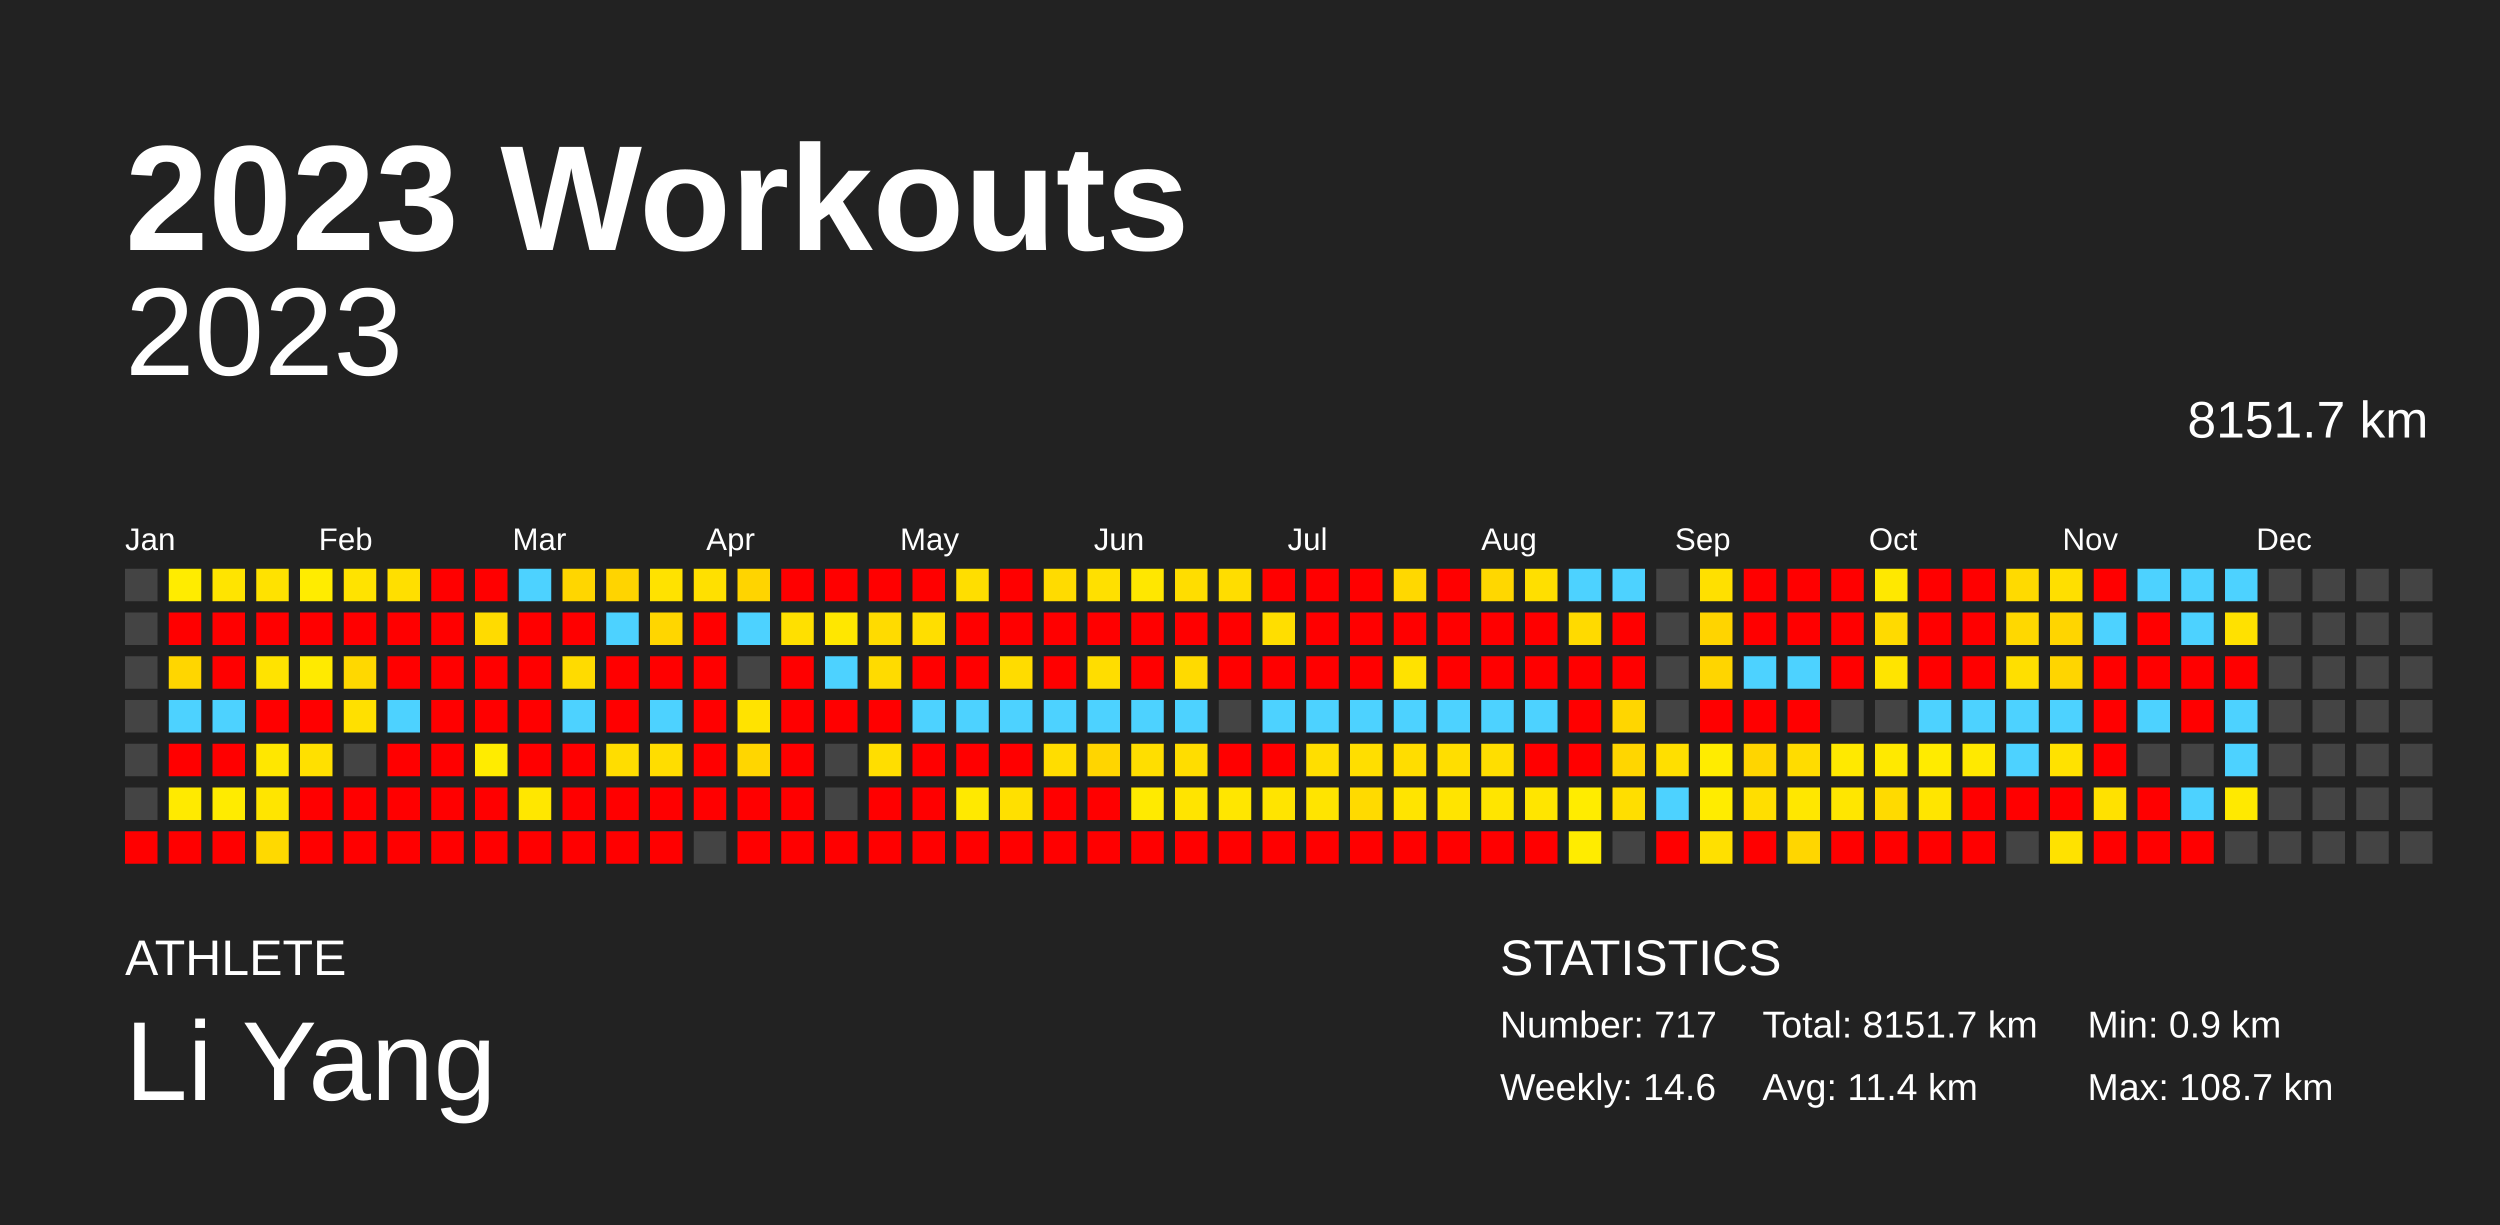
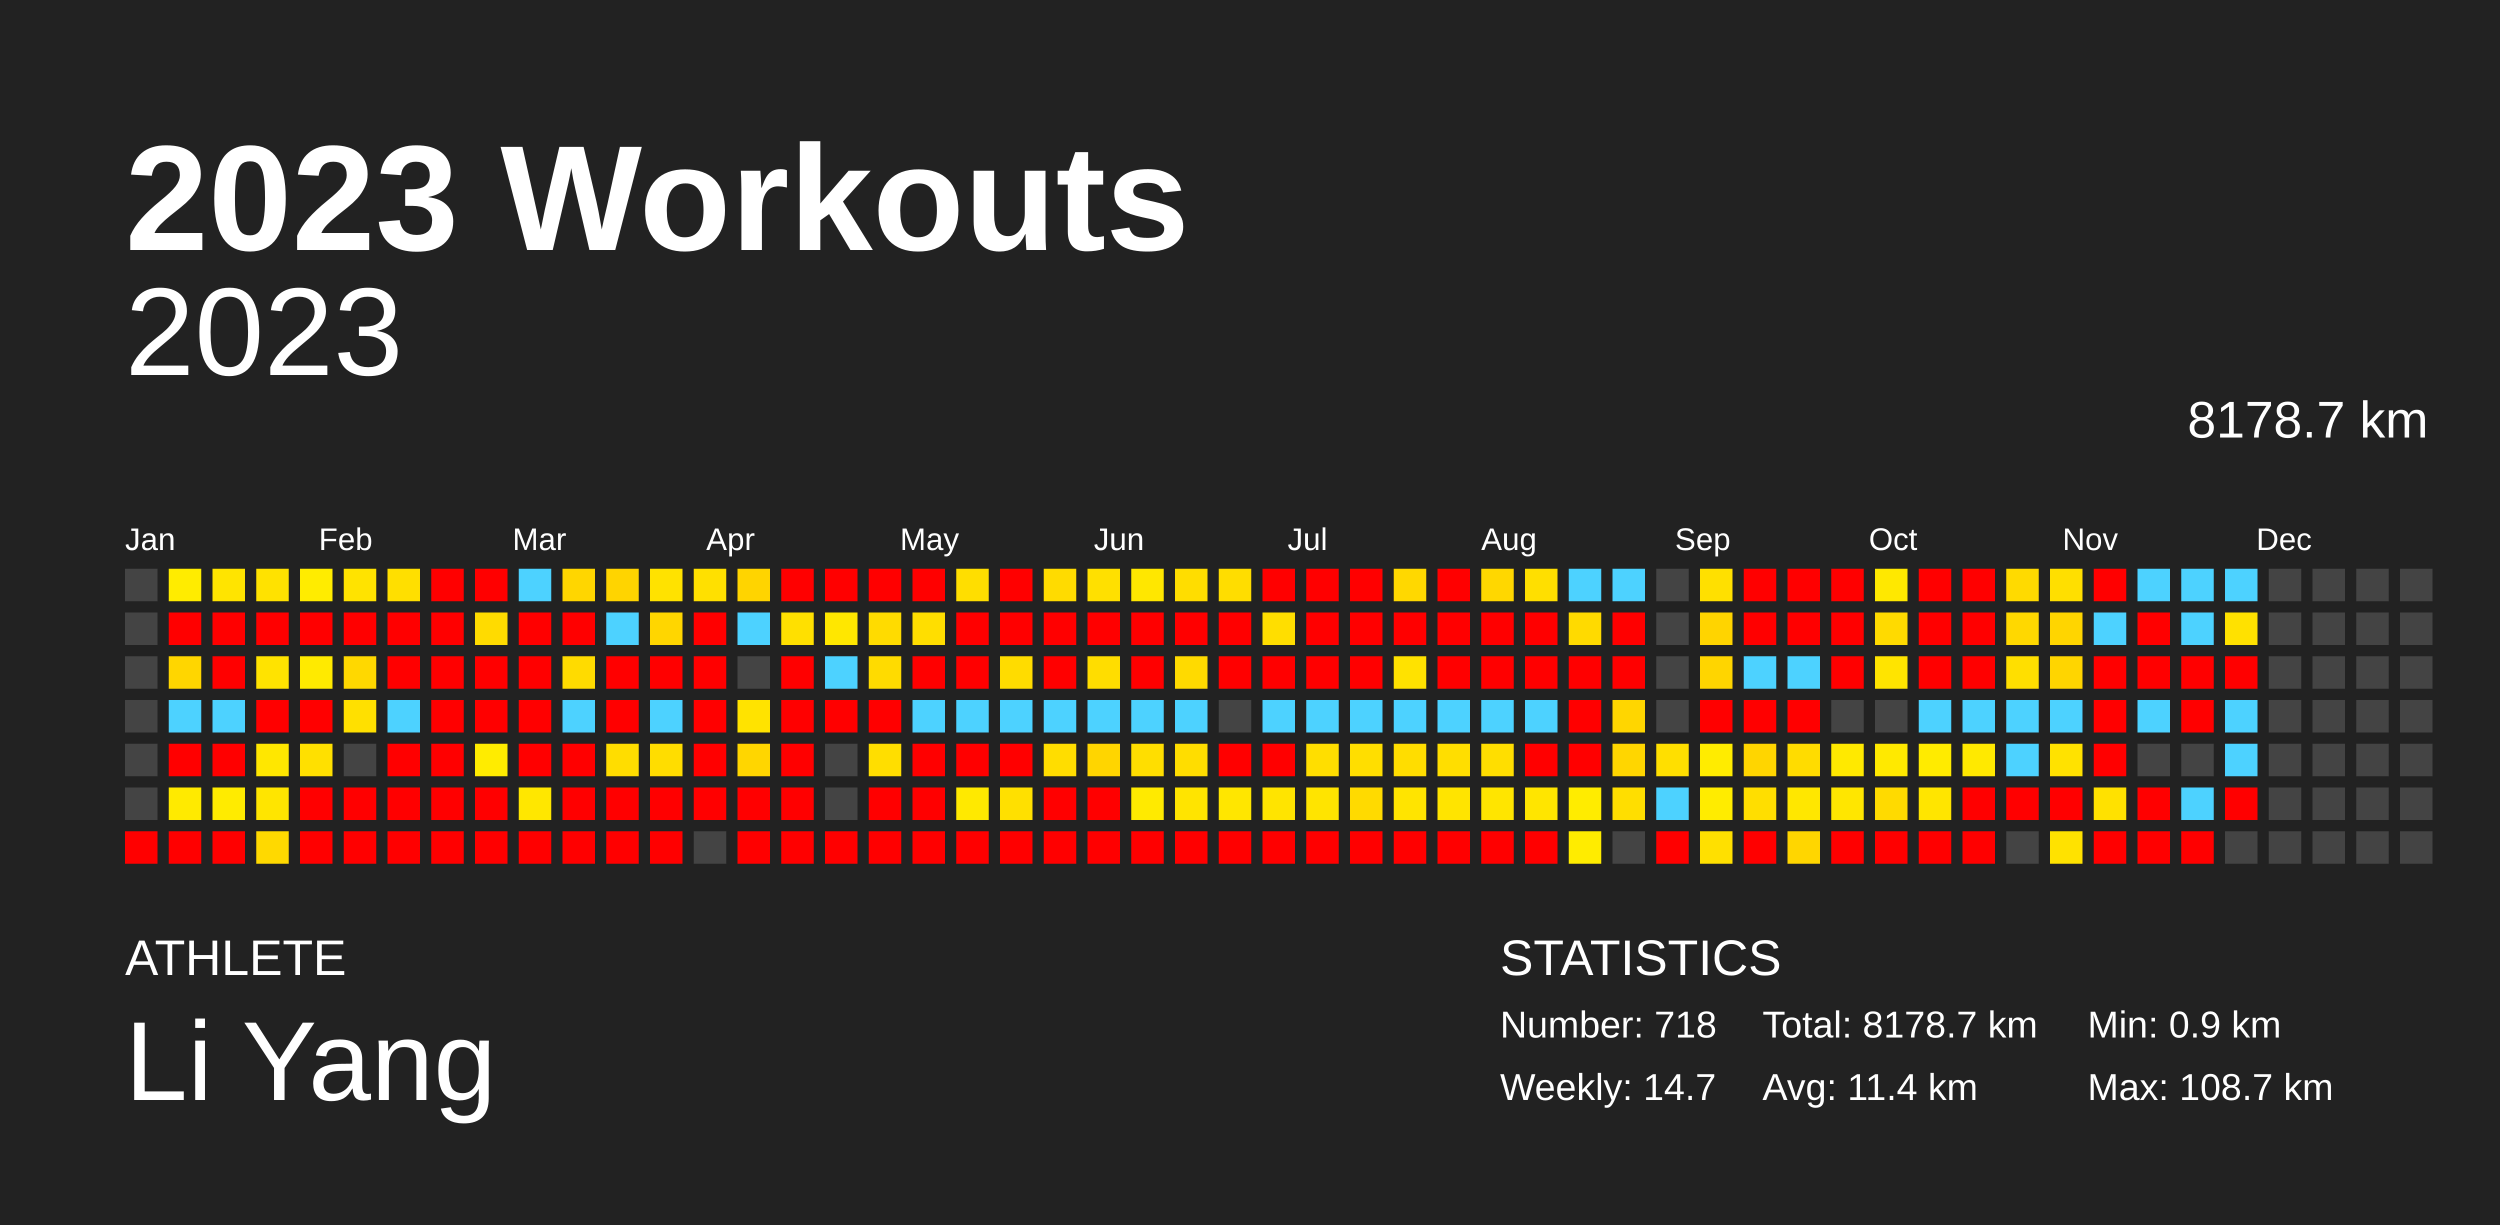
<svg xmlns="http://www.w3.org/2000/svg" baseProfile="full" height="98mm" version="1.1" viewBox="0,0,200,98" width="200mm">
  <defs />
  <rect fill="#222222" height="98" width="200" x="0" y="0" />
  <text fill="#FFFFFF" style="font-size:12px; font-family:Arial; font-weight:bold;" x="10" y="20">2023 Workouts</text>
  <text fill="#FFFFFF" style="font-size:4px; font-family:Arial" x="10" y="78">ATHLETE</text>
  <text fill="#FFFFFF" style="font-size:9px; font-family:Arial" x="10" y="88">Li Yang</text>
  <text fill="#FFFFFF" style="font-size:4px; font-family:Arial" x="120" y="78">STATISTICS</text>
-   <text fill="#FFFFFF" style="font-size:3px; font-family:Arial" x="120" y="83">Number: 717</text>
-   <text fill="#FFFFFF" style="font-size:3px; font-family:Arial" x="120" y="88">Weekly: 14.6</text>
-   <text fill="#FFFFFF" style="font-size:3px; font-family:Arial" x="141" y="83">Total: 8151.7 km</text>
+   <text fill="#FFFFFF" style="font-size:3px; font-family:Arial" x="120" y="83">Number: 718</text>
+   <text fill="#FFFFFF" style="font-size:3px; font-family:Arial" x="120" y="88">Weekly: 14.7</text>
+   <text fill="#FFFFFF" style="font-size:3px; font-family:Arial" x="141" y="83">Total: 8178.7 km</text>
  <text fill="#FFFFFF" style="font-size:3px; font-family:Arial" x="141" y="88">Avg: 11.4 km</text>
  <text fill="#FFFFFF" style="font-size:3px; font-family:Arial" x="167" y="83">Min: 0.9 km</text>
  <text fill="#FFFFFF" style="font-size:3px; font-family:Arial" x="167" y="88">Max: 108.7 km</text>
  <text alignment-baseline="hanging" fill="#FFFFFF" style="font-size:10.0px; font-family:Arial;" x="10" y="30">2023</text>
-   <text alignment-baseline="hanging" fill="#FFFFFF" style="font-size:4.125px; font-family:Arial;" x="175" y="35">8151.7 km</text>
+   <text alignment-baseline="hanging" fill="#FFFFFF" style="font-size:4.125px; font-family:Arial;" x="175" y="35">8178.7 km</text>
  <text fill="#FFFFFF" style="font-size:2.5px; font-family:Arial" x="10.0" y="44">Jan</text>
  <text fill="#FFFFFF" style="font-size:2.5px; font-family:Arial" x="25.5" y="44">Feb</text>
  <text fill="#FFFFFF" style="font-size:2.5px; font-family:Arial" x="41.0" y="44">Mar</text>
  <text fill="#FFFFFF" style="font-size:2.5px; font-family:Arial" x="56.5" y="44">Apr</text>
  <text fill="#FFFFFF" style="font-size:2.5px; font-family:Arial" x="72.0" y="44">May</text>
  <text fill="#FFFFFF" style="font-size:2.5px; font-family:Arial" x="87.5" y="44">Jun</text>
  <text fill="#FFFFFF" style="font-size:2.5px; font-family:Arial" x="103.0" y="44">Jul</text>
  <text fill="#FFFFFF" style="font-size:2.5px; font-family:Arial" x="118.5" y="44">Aug</text>
  <text fill="#FFFFFF" style="font-size:2.5px; font-family:Arial" x="134.0" y="44">Sep</text>
  <text fill="#FFFFFF" style="font-size:2.5px; font-family:Arial" x="149.5" y="44">Oct</text>
  <text fill="#FFFFFF" style="font-size:2.5px; font-family:Arial" x="165.0" y="44">Nov</text>
  <text fill="#FFFFFF" style="font-size:2.5px; font-family:Arial" x="180.5" y="44">Dec</text>
  <rect fill="#444444" height="2.6" width="2.6" x="10.0" y="45.5" />
  <rect fill="#444444" height="2.6" width="2.6" x="10.0" y="49.0" />
  <rect fill="#444444" height="2.6" width="2.6" x="10.0" y="52.5" />
  <rect fill="#444444" height="2.6" width="2.6" x="10.0" y="56.0" />
  <rect fill="#444444" height="2.6" width="2.6" x="10.0" y="59.5" />
  <rect fill="#444444" height="2.6" width="2.6" x="10.0" y="63.0" />
  <rect fill="red" height="2.6" width="2.6" x="10.0" y="66.5" />
  <rect fill="#ffec00" height="2.6" width="2.6" x="13.5" y="45.5" />
  <rect fill="red" height="2.6" width="2.6" x="13.5" y="49.0" />
  <rect fill="#ffd600" height="2.6" width="2.6" x="13.5" y="52.5" />
  <rect fill="#4dd2ff" height="2.6" width="2.6" x="13.5" y="56.0" />
  <rect fill="red" height="2.6" width="2.6" x="13.5" y="59.5" />
  <rect fill="#ffea00" height="2.6" width="2.6" x="13.5" y="63.0" />
  <rect fill="red" height="2.6" width="2.6" x="13.5" y="66.5" />
  <rect fill="#ffe400" height="2.6" width="2.6" x="17.0" y="45.5" />
  <rect fill="red" height="2.6" width="2.6" x="17.0" y="49.0" />
  <rect fill="red" height="2.6" width="2.6" x="17.0" y="52.5" />
  <rect fill="#4dd2ff" height="2.6" width="2.6" x="17.0" y="56.0" />
  <rect fill="red" height="2.6" width="2.6" x="17.0" y="59.5" />
  <rect fill="#ffeb00" height="2.6" width="2.6" x="17.0" y="63.0" />
  <rect fill="red" height="2.6" width="2.6" x="17.0" y="66.5" />
  <rect fill="#ffe200" height="2.6" width="2.6" x="20.5" y="45.5" />
  <rect fill="red" height="2.6" width="2.6" x="20.5" y="49.0" />
  <rect fill="#ffe300" height="2.6" width="2.6" x="20.5" y="52.5" />
  <rect fill="red" height="2.6" width="2.6" x="20.5" y="56.0" />
  <rect fill="#ffe700" height="2.6" width="2.6" x="20.5" y="59.5" />
  <rect fill="#ffe500" height="2.6" width="2.6" x="20.5" y="63.0" />
  <rect fill="#ffd900" height="2.6" width="2.6" x="20.5" y="66.5" />
  <rect fill="#ffec00" height="2.6" width="2.6" x="24.0" y="45.5" />
  <rect fill="red" height="2.6" width="2.6" x="24.0" y="49.0" />
  <rect fill="#ffea00" height="2.6" width="2.6" x="24.0" y="52.5" />
  <rect fill="red" height="2.6" width="2.6" x="24.0" y="56.0" />
  <rect fill="#ffe000" height="2.6" width="2.6" x="24.0" y="59.5" />
  <rect fill="red" height="2.6" width="2.6" x="24.0" y="63.0" />
  <rect fill="red" height="2.6" width="2.6" x="24.0" y="66.5" />
  <rect fill="#ffe300" height="2.6" width="2.6" x="27.5" y="45.5" />
  <rect fill="red" height="2.6" width="2.6" x="27.5" y="49.0" />
  <rect fill="#ffd800" height="2.6" width="2.6" x="27.5" y="52.5" />
  <rect fill="#ffe000" height="2.6" width="2.6" x="27.5" y="56.0" />
  <rect fill="#444444" height="2.6" width="2.6" x="27.5" y="59.5" />
  <rect fill="red" height="2.6" width="2.6" x="27.5" y="63.0" />
  <rect fill="red" height="2.6" width="2.6" x="27.5" y="66.5" />
  <rect fill="#ffdf00" height="2.6" width="2.6" x="31.0" y="45.5" />
  <rect fill="red" height="2.6" width="2.6" x="31.0" y="49.0" />
  <rect fill="red" height="2.6" width="2.6" x="31.0" y="52.5" />
  <rect fill="#4dd2ff" height="2.6" width="2.6" x="31.0" y="56.0" />
  <rect fill="red" height="2.6" width="2.6" x="31.0" y="59.5" />
  <rect fill="red" height="2.6" width="2.6" x="31.0" y="63.0" />
  <rect fill="red" height="2.6" width="2.6" x="31.0" y="66.5" />
  <rect fill="red" height="2.6" width="2.6" x="34.5" y="45.5" />
  <rect fill="red" height="2.6" width="2.6" x="34.5" y="49.0" />
  <rect fill="red" height="2.6" width="2.6" x="34.5" y="52.5" />
  <rect fill="red" height="2.6" width="2.6" x="34.5" y="56.0" />
  <rect fill="red" height="2.6" width="2.6" x="34.5" y="59.5" />
  <rect fill="red" height="2.6" width="2.6" x="34.5" y="63.0" />
  <rect fill="red" height="2.6" width="2.6" x="34.5" y="66.5" />
  <rect fill="red" height="2.6" width="2.6" x="38.0" y="45.5" />
  <rect fill="#ffdb00" height="2.6" width="2.6" x="38.0" y="49.0" />
  <rect fill="red" height="2.6" width="2.6" x="38.0" y="52.5" />
  <rect fill="red" height="2.6" width="2.6" x="38.0" y="56.0" />
  <rect fill="#ffec00" height="2.6" width="2.6" x="38.0" y="59.5" />
  <rect fill="red" height="2.6" width="2.6" x="38.0" y="63.0" />
  <rect fill="red" height="2.6" width="2.6" x="38.0" y="66.5" />
  <rect fill="#4dd2ff" height="2.6" width="2.6" x="41.5" y="45.5" />
  <rect fill="red" height="2.6" width="2.6" x="41.5" y="49.0" />
  <rect fill="red" height="2.6" width="2.6" x="41.5" y="52.5" />
  <rect fill="red" height="2.6" width="2.6" x="41.5" y="56.0" />
  <rect fill="red" height="2.6" width="2.6" x="41.5" y="59.5" />
  <rect fill="#ffe700" height="2.6" width="2.6" x="41.5" y="63.0" />
  <rect fill="red" height="2.6" width="2.6" x="41.5" y="66.5" />
  <rect fill="#ffd600" height="2.6" width="2.6" x="45.0" y="45.5" />
  <rect fill="red" height="2.6" width="2.6" x="45.0" y="49.0" />
  <rect fill="#ffdb00" height="2.6" width="2.6" x="45.0" y="52.5" />
  <rect fill="#4dd2ff" height="2.6" width="2.6" x="45.0" y="56.0" />
  <rect fill="red" height="2.6" width="2.6" x="45.0" y="59.5" />
  <rect fill="red" height="2.6" width="2.6" x="45.0" y="63.0" />
  <rect fill="red" height="2.6" width="2.6" x="45.0" y="66.5" />
  <rect fill="#ffd400" height="2.6" width="2.6" x="48.5" y="45.5" />
  <rect fill="#4dd2ff" height="2.6" width="2.6" x="48.5" y="49.0" />
  <rect fill="red" height="2.6" width="2.6" x="48.5" y="52.5" />
  <rect fill="red" height="2.6" width="2.6" x="48.5" y="56.0" />
  <rect fill="#ffdd00" height="2.6" width="2.6" x="48.5" y="59.5" />
  <rect fill="red" height="2.6" width="2.6" x="48.5" y="63.0" />
  <rect fill="red" height="2.6" width="2.6" x="48.5" y="66.5" />
  <rect fill="#ffe200" height="2.6" width="2.6" x="52.0" y="45.5" />
  <rect fill="#ffd600" height="2.6" width="2.6" x="52.0" y="49.0" />
  <rect fill="red" height="2.6" width="2.6" x="52.0" y="52.5" />
  <rect fill="#4dd2ff" height="2.6" width="2.6" x="52.0" y="56.0" />
  <rect fill="#ffdd00" height="2.6" width="2.6" x="52.0" y="59.5" />
  <rect fill="red" height="2.6" width="2.6" x="52.0" y="63.0" />
  <rect fill="red" height="2.6" width="2.6" x="52.0" y="66.5" />
  <rect fill="#ffe000" height="2.6" width="2.6" x="55.5" y="45.5" />
  <rect fill="red" height="2.6" width="2.6" x="55.5" y="49.0" />
  <rect fill="red" height="2.6" width="2.6" x="55.5" y="52.5" />
  <rect fill="red" height="2.6" width="2.6" x="55.5" y="56.0" />
  <rect fill="red" height="2.6" width="2.6" x="55.5" y="59.5" />
  <rect fill="red" height="2.6" width="2.6" x="55.5" y="63.0" />
  <rect fill="#444444" height="2.6" width="2.6" x="55.5" y="66.5" />
  <rect fill="#ffd400" height="2.6" width="2.6" x="59.0" y="45.5" />
  <rect fill="#4dd2ff" height="2.6" width="2.6" x="59.0" y="49.0" />
  <rect fill="#444444" height="2.6" width="2.6" x="59.0" y="52.5" />
  <rect fill="#ffe300" height="2.6" width="2.6" x="59.0" y="56.0" />
  <rect fill="#ffd600" height="2.6" width="2.6" x="59.0" y="59.5" />
  <rect fill="red" height="2.6" width="2.6" x="59.0" y="63.0" />
  <rect fill="red" height="2.6" width="2.6" x="59.0" y="66.5" />
  <rect fill="red" height="2.6" width="2.6" x="62.5" y="45.5" />
  <rect fill="#ffe000" height="2.6" width="2.6" x="62.5" y="49.0" />
  <rect fill="red" height="2.6" width="2.6" x="62.5" y="52.5" />
  <rect fill="red" height="2.6" width="2.6" x="62.5" y="56.0" />
  <rect fill="red" height="2.6" width="2.6" x="62.5" y="59.5" />
  <rect fill="red" height="2.6" width="2.6" x="62.5" y="63.0" />
  <rect fill="red" height="2.6" width="2.6" x="62.5" y="66.5" />
  <rect fill="red" height="2.6" width="2.6" x="66.0" y="45.5" />
  <rect fill="#ffe700" height="2.6" width="2.6" x="66.0" y="49.0" />
  <rect fill="#4dd2ff" height="2.6" width="2.6" x="66.0" y="52.5" />
  <rect fill="red" height="2.6" width="2.6" x="66.0" y="56.0" />
  <rect fill="#444444" height="2.6" width="2.6" x="66.0" y="59.5" />
  <rect fill="#444444" height="2.6" width="2.6" x="66.0" y="63.0" />
  <rect fill="red" height="2.6" width="2.6" x="66.0" y="66.5" />
  <rect fill="red" height="2.6" width="2.6" x="69.5" y="45.5" />
  <rect fill="#ffdb00" height="2.6" width="2.6" x="69.5" y="49.0" />
  <rect fill="#ffdb00" height="2.6" width="2.6" x="69.5" y="52.5" />
  <rect fill="red" height="2.6" width="2.6" x="69.5" y="56.0" />
  <rect fill="#ffde00" height="2.6" width="2.6" x="69.5" y="59.5" />
  <rect fill="red" height="2.6" width="2.6" x="69.5" y="63.0" />
  <rect fill="red" height="2.6" width="2.6" x="69.5" y="66.5" />
  <rect fill="red" height="2.6" width="2.6" x="73.0" y="45.5" />
  <rect fill="#ffde00" height="2.6" width="2.6" x="73.0" y="49.0" />
  <rect fill="red" height="2.6" width="2.6" x="73.0" y="52.5" />
  <rect fill="#4dd2ff" height="2.6" width="2.6" x="73.0" y="56.0" />
  <rect fill="red" height="2.6" width="2.6" x="73.0" y="59.5" />
  <rect fill="red" height="2.6" width="2.6" x="73.0" y="63.0" />
  <rect fill="red" height="2.6" width="2.6" x="73.0" y="66.5" />
  <rect fill="#ffde00" height="2.6" width="2.6" x="76.5" y="45.5" />
  <rect fill="red" height="2.6" width="2.6" x="76.5" y="49.0" />
  <rect fill="red" height="2.6" width="2.6" x="76.5" y="52.5" />
  <rect fill="#4dd2ff" height="2.6" width="2.6" x="76.5" y="56.0" />
  <rect fill="red" height="2.6" width="2.6" x="76.5" y="59.5" />
  <rect fill="#ffe900" height="2.6" width="2.6" x="76.5" y="63.0" />
  <rect fill="red" height="2.6" width="2.6" x="76.5" y="66.5" />
  <rect fill="red" height="2.6" width="2.6" x="80.0" y="45.5" />
  <rect fill="red" height="2.6" width="2.6" x="80.0" y="49.0" />
  <rect fill="#ffdc00" height="2.6" width="2.6" x="80.0" y="52.5" />
  <rect fill="#4dd2ff" height="2.6" width="2.6" x="80.0" y="56.0" />
  <rect fill="red" height="2.6" width="2.6" x="80.0" y="59.5" />
  <rect fill="#ffe000" height="2.6" width="2.6" x="80.0" y="63.0" />
  <rect fill="red" height="2.6" width="2.6" x="80.0" y="66.5" />
  <rect fill="#ffdb00" height="2.6" width="2.6" x="83.5" y="45.5" />
  <rect fill="red" height="2.6" width="2.6" x="83.5" y="49.0" />
  <rect fill="red" height="2.6" width="2.6" x="83.5" y="52.5" />
  <rect fill="#4dd2ff" height="2.6" width="2.6" x="83.5" y="56.0" />
  <rect fill="#ffdd00" height="2.6" width="2.6" x="83.5" y="59.5" />
  <rect fill="red" height="2.6" width="2.6" x="83.5" y="63.0" />
  <rect fill="red" height="2.6" width="2.6" x="83.5" y="66.5" />
  <rect fill="#ffe000" height="2.6" width="2.6" x="87.0" y="45.5" />
  <rect fill="red" height="2.6" width="2.6" x="87.0" y="49.0" />
  <rect fill="#ffdd00" height="2.6" width="2.6" x="87.0" y="52.5" />
  <rect fill="#4dd2ff" height="2.6" width="2.6" x="87.0" y="56.0" />
  <rect fill="#ffd500" height="2.6" width="2.6" x="87.0" y="59.5" />
  <rect fill="red" height="2.6" width="2.6" x="87.0" y="63.0" />
  <rect fill="red" height="2.6" width="2.6" x="87.0" y="66.5" />
  <rect fill="#ffe700" height="2.6" width="2.6" x="90.5" y="45.5" />
  <rect fill="red" height="2.6" width="2.6" x="90.5" y="49.0" />
  <rect fill="red" height="2.6" width="2.6" x="90.5" y="52.5" />
  <rect fill="#4dd2ff" height="2.6" width="2.6" x="90.5" y="56.0" />
  <rect fill="#ffde00" height="2.6" width="2.6" x="90.5" y="59.5" />
  <rect fill="#ffea00" height="2.6" width="2.6" x="90.5" y="63.0" />
  <rect fill="red" height="2.6" width="2.6" x="90.5" y="66.5" />
  <rect fill="#ffdd00" height="2.6" width="2.6" x="94.0" y="45.5" />
  <rect fill="red" height="2.6" width="2.6" x="94.0" y="49.0" />
  <rect fill="#ffda00" height="2.6" width="2.6" x="94.0" y="52.5" />
  <rect fill="#4dd2ff" height="2.6" width="2.6" x="94.0" y="56.0" />
  <rect fill="#ffdd00" height="2.6" width="2.6" x="94.0" y="59.5" />
  <rect fill="#ffe400" height="2.6" width="2.6" x="94.0" y="63.0" />
  <rect fill="red" height="2.6" width="2.6" x="94.0" y="66.5" />
  <rect fill="#ffdd00" height="2.6" width="2.6" x="97.5" y="45.5" />
  <rect fill="red" height="2.6" width="2.6" x="97.5" y="49.0" />
  <rect fill="red" height="2.6" width="2.6" x="97.5" y="52.5" />
  <rect fill="#444444" height="2.6" width="2.6" x="97.5" y="56.0" />
  <rect fill="red" height="2.6" width="2.6" x="97.5" y="59.5" />
  <rect fill="#ffe600" height="2.6" width="2.6" x="97.5" y="63.0" />
  <rect fill="red" height="2.6" width="2.6" x="97.5" y="66.5" />
  <rect fill="red" height="2.6" width="2.6" x="101.0" y="45.5" />
  <rect fill="#ffde00" height="2.6" width="2.6" x="101.0" y="49.0" />
  <rect fill="red" height="2.6" width="2.6" x="101.0" y="52.5" />
  <rect fill="#4dd2ff" height="2.6" width="2.6" x="101.0" y="56.0" />
  <rect fill="red" height="2.6" width="2.6" x="101.0" y="59.5" />
  <rect fill="#ffe400" height="2.6" width="2.6" x="101.0" y="63.0" />
  <rect fill="red" height="2.6" width="2.6" x="101.0" y="66.5" />
  <rect fill="red" height="2.6" width="2.6" x="104.5" y="45.5" />
  <rect fill="red" height="2.6" width="2.6" x="104.5" y="49.0" />
  <rect fill="red" height="2.6" width="2.6" x="104.5" y="52.5" />
  <rect fill="#4dd2ff" height="2.6" width="2.6" x="104.5" y="56.0" />
  <rect fill="#ffde00" height="2.6" width="2.6" x="104.5" y="59.5" />
  <rect fill="#ffe400" height="2.6" width="2.6" x="104.5" y="63.0" />
  <rect fill="red" height="2.6" width="2.6" x="104.5" y="66.5" />
  <rect fill="red" height="2.6" width="2.6" x="108.0" y="45.5" />
  <rect fill="red" height="2.6" width="2.6" x="108.0" y="49.0" />
  <rect fill="red" height="2.6" width="2.6" x="108.0" y="52.5" />
  <rect fill="#4dd2ff" height="2.6" width="2.6" x="108.0" y="56.0" />
  <rect fill="#ffde00" height="2.6" width="2.6" x="108.0" y="59.5" />
  <rect fill="#ffda00" height="2.6" width="2.6" x="108.0" y="63.0" />
  <rect fill="red" height="2.6" width="2.6" x="108.0" y="66.5" />
  <rect fill="#ffd800" height="2.6" width="2.6" x="111.5" y="45.5" />
  <rect fill="red" height="2.6" width="2.6" x="111.5" y="49.0" />
  <rect fill="#ffe200" height="2.6" width="2.6" x="111.5" y="52.5" />
  <rect fill="#4dd2ff" height="2.6" width="2.6" x="111.5" y="56.0" />
  <rect fill="#ffdd00" height="2.6" width="2.6" x="111.5" y="59.5" />
  <rect fill="#ffe400" height="2.6" width="2.6" x="111.5" y="63.0" />
  <rect fill="red" height="2.6" width="2.6" x="111.5" y="66.5" />
  <rect fill="red" height="2.6" width="2.6" x="115.0" y="45.5" />
  <rect fill="red" height="2.6" width="2.6" x="115.0" y="49.0" />
  <rect fill="red" height="2.6" width="2.6" x="115.0" y="52.5" />
  <rect fill="#4dd2ff" height="2.6" width="2.6" x="115.0" y="56.0" />
  <rect fill="#ffde00" height="2.6" width="2.6" x="115.0" y="59.5" />
  <rect fill="#ffe400" height="2.6" width="2.6" x="115.0" y="63.0" />
  <rect fill="red" height="2.6" width="2.6" x="115.0" y="66.5" />
  <rect fill="#ffd700" height="2.6" width="2.6" x="118.5" y="45.5" />
  <rect fill="red" height="2.6" width="2.6" x="118.5" y="49.0" />
  <rect fill="red" height="2.6" width="2.6" x="118.5" y="52.5" />
  <rect fill="#4dd2ff" height="2.6" width="2.6" x="118.5" y="56.0" />
  <rect fill="#ffde00" height="2.6" width="2.6" x="118.5" y="59.5" />
  <rect fill="#ffe500" height="2.6" width="2.6" x="118.5" y="63.0" />
  <rect fill="red" height="2.6" width="2.6" x="118.5" y="66.5" />
  <rect fill="#ffdf00" height="2.6" width="2.6" x="122.0" y="45.5" />
  <rect fill="red" height="2.6" width="2.6" x="122.0" y="49.0" />
  <rect fill="red" height="2.6" width="2.6" x="122.0" y="52.5" />
  <rect fill="#4dd2ff" height="2.6" width="2.6" x="122.0" y="56.0" />
  <rect fill="red" height="2.6" width="2.6" x="122.0" y="59.5" />
  <rect fill="#ffe500" height="2.6" width="2.6" x="122.0" y="63.0" />
  <rect fill="red" height="2.6" width="2.6" x="122.0" y="66.5" />
  <rect fill="#4dd2ff" height="2.6" width="2.6" x="125.5" y="45.5" />
  <rect fill="#ffda00" height="2.6" width="2.6" x="125.5" y="49.0" />
  <rect fill="red" height="2.6" width="2.6" x="125.5" y="52.5" />
  <rect fill="red" height="2.6" width="2.6" x="125.5" y="56.0" />
  <rect fill="red" height="2.6" width="2.6" x="125.5" y="59.5" />
  <rect fill="#ffec00" height="2.6" width="2.6" x="125.5" y="63.0" />
  <rect fill="#ffec00" height="2.6" width="2.6" x="125.5" y="66.5" />
  <rect fill="#4dd2ff" height="2.6" width="2.6" x="129.0" y="45.5" />
  <rect fill="red" height="2.6" width="2.6" x="129.0" y="49.0" />
  <rect fill="red" height="2.6" width="2.6" x="129.0" y="52.5" />
  <rect fill="#ffd600" height="2.6" width="2.6" x="129.0" y="56.0" />
  <rect fill="#ffd600" height="2.6" width="2.6" x="129.0" y="59.5" />
  <rect fill="#ffde00" height="2.6" width="2.6" x="129.0" y="63.0" />
  <rect fill="#444444" height="2.6" width="2.6" x="129.0" y="66.5" />
  <rect fill="#444444" height="2.6" width="2.6" x="132.5" y="45.5" />
  <rect fill="#444444" height="2.6" width="2.6" x="132.5" y="49.0" />
  <rect fill="#444444" height="2.6" width="2.6" x="132.5" y="52.5" />
  <rect fill="#444444" height="2.6" width="2.6" x="132.5" y="56.0" />
  <rect fill="#ffdf00" height="2.6" width="2.6" x="132.5" y="59.5" />
  <rect fill="#4dd2ff" height="2.6" width="2.6" x="132.5" y="63.0" />
  <rect fill="red" height="2.6" width="2.6" x="132.5" y="66.5" />
  <rect fill="#ffe000" height="2.6" width="2.6" x="136.0" y="45.5" />
  <rect fill="#ffd400" height="2.6" width="2.6" x="136.0" y="49.0" />
  <rect fill="#ffd500" height="2.6" width="2.6" x="136.0" y="52.5" />
  <rect fill="red" height="2.6" width="2.6" x="136.0" y="56.0" />
  <rect fill="#ffec00" height="2.6" width="2.6" x="136.0" y="59.5" />
  <rect fill="#ffec00" height="2.6" width="2.6" x="136.0" y="63.0" />
  <rect fill="#ffe000" height="2.6" width="2.6" x="136.0" y="66.5" />
  <rect fill="red" height="2.6" width="2.6" x="139.5" y="45.5" />
  <rect fill="red" height="2.6" width="2.6" x="139.5" y="49.0" />
  <rect fill="#4dd2ff" height="2.6" width="2.6" x="139.5" y="52.5" />
  <rect fill="red" height="2.6" width="2.6" x="139.5" y="56.0" />
  <rect fill="#ffd500" height="2.6" width="2.6" x="139.5" y="59.5" />
  <rect fill="#ffde00" height="2.6" width="2.6" x="139.5" y="63.0" />
  <rect fill="red" height="2.6" width="2.6" x="139.5" y="66.5" />
  <rect fill="red" height="2.6" width="2.6" x="143.0" y="45.5" />
  <rect fill="red" height="2.6" width="2.6" x="143.0" y="49.0" />
  <rect fill="#4dd2ff" height="2.6" width="2.6" x="143.0" y="52.5" />
  <rect fill="red" height="2.6" width="2.6" x="143.0" y="56.0" />
  <rect fill="#ffdc00" height="2.6" width="2.6" x="143.0" y="59.5" />
  <rect fill="#ffe700" height="2.6" width="2.6" x="143.0" y="63.0" />
  <rect fill="#ffd600" height="2.6" width="2.6" x="143.0" y="66.5" />
  <rect fill="red" height="2.6" width="2.6" x="146.5" y="45.5" />
  <rect fill="red" height="2.6" width="2.6" x="146.5" y="49.0" />
  <rect fill="red" height="2.6" width="2.6" x="146.5" y="52.5" />
  <rect fill="#444444" height="2.6" width="2.6" x="146.5" y="56.0" />
  <rect fill="#ffe900" height="2.6" width="2.6" x="146.5" y="59.5" />
  <rect fill="#ffe600" height="2.6" width="2.6" x="146.5" y="63.0" />
  <rect fill="red" height="2.6" width="2.6" x="146.5" y="66.5" />
  <rect fill="#ffe800" height="2.6" width="2.6" x="150.0" y="45.5" />
  <rect fill="#ffda00" height="2.6" width="2.6" x="150.0" y="49.0" />
  <rect fill="#ffe400" height="2.6" width="2.6" x="150.0" y="52.5" />
  <rect fill="#444444" height="2.6" width="2.6" x="150.0" y="56.0" />
  <rect fill="#ffe900" height="2.6" width="2.6" x="150.0" y="59.5" />
  <rect fill="#ffda00" height="2.6" width="2.6" x="150.0" y="63.0" />
  <rect fill="red" height="2.6" width="2.6" x="150.0" y="66.5" />
  <rect fill="red" height="2.6" width="2.6" x="153.5" y="45.5" />
  <rect fill="red" height="2.6" width="2.6" x="153.5" y="49.0" />
  <rect fill="red" height="2.6" width="2.6" x="153.5" y="52.5" />
  <rect fill="#4dd2ff" height="2.6" width="2.6" x="153.5" y="56.0" />
  <rect fill="#ffeb00" height="2.6" width="2.6" x="153.5" y="59.5" />
  <rect fill="#ffe500" height="2.6" width="2.6" x="153.5" y="63.0" />
  <rect fill="red" height="2.6" width="2.6" x="153.5" y="66.5" />
  <rect fill="red" height="2.6" width="2.6" x="157.0" y="45.5" />
  <rect fill="red" height="2.6" width="2.6" x="157.0" y="49.0" />
  <rect fill="red" height="2.6" width="2.6" x="157.0" y="52.5" />
  <rect fill="#4dd2ff" height="2.6" width="2.6" x="157.0" y="56.0" />
  <rect fill="#ffe900" height="2.6" width="2.6" x="157.0" y="59.5" />
  <rect fill="red" height="2.6" width="2.6" x="157.0" y="63.0" />
  <rect fill="red" height="2.6" width="2.6" x="157.0" y="66.5" />
  <rect fill="#ffda00" height="2.6" width="2.6" x="160.5" y="45.5" />
  <rect fill="#ffd800" height="2.6" width="2.6" x="160.5" y="49.0" />
  <rect fill="#ffdf00" height="2.6" width="2.6" x="160.5" y="52.5" />
  <rect fill="#4dd2ff" height="2.6" width="2.6" x="160.5" y="56.0" />
  <rect fill="#4dd2ff" height="2.6" width="2.6" x="160.5" y="59.5" />
  <rect fill="red" height="2.6" width="2.6" x="160.5" y="63.0" />
  <rect fill="#444444" height="2.6" width="2.6" x="160.5" y="66.5" />
  <rect fill="#ffdf00" height="2.6" width="2.6" x="164.0" y="45.5" />
  <rect fill="#ffd500" height="2.6" width="2.6" x="164.0" y="49.0" />
  <rect fill="#ffd500" height="2.6" width="2.6" x="164.0" y="52.5" />
  <rect fill="#4dd2ff" height="2.6" width="2.6" x="164.0" y="56.0" />
  <rect fill="#ffe200" height="2.6" width="2.6" x="164.0" y="59.5" />
  <rect fill="red" height="2.6" width="2.6" x="164.0" y="63.0" />
  <rect fill="#ffe200" height="2.6" width="2.6" x="164.0" y="66.5" />
  <rect fill="red" height="2.6" width="2.6" x="167.5" y="45.5" />
  <rect fill="#4dd2ff" height="2.6" width="2.6" x="167.5" y="49.0" />
  <rect fill="red" height="2.6" width="2.6" x="167.5" y="52.5" />
  <rect fill="red" height="2.6" width="2.6" x="167.5" y="56.0" />
  <rect fill="red" height="2.6" width="2.6" x="167.5" y="59.5" />
  <rect fill="#ffe100" height="2.6" width="2.6" x="167.5" y="63.0" />
  <rect fill="red" height="2.6" width="2.6" x="167.5" y="66.5" />
  <rect fill="#4dd2ff" height="2.6" width="2.6" x="171.0" y="45.5" />
  <rect fill="red" height="2.6" width="2.6" x="171.0" y="49.0" />
  <rect fill="red" height="2.6" width="2.6" x="171.0" y="52.5" />
  <rect fill="#4dd2ff" height="2.6" width="2.6" x="171.0" y="56.0" />
  <rect fill="#444444" height="2.6" width="2.6" x="171.0" y="59.5" />
  <rect fill="red" height="2.6" width="2.6" x="171.0" y="63.0" />
  <rect fill="red" height="2.6" width="2.6" x="171.0" y="66.5" />
  <rect fill="#4dd2ff" height="2.6" width="2.6" x="174.5" y="45.5" />
  <rect fill="#4dd2ff" height="2.6" width="2.6" x="174.5" y="49.0" />
  <rect fill="red" height="2.6" width="2.6" x="174.5" y="52.5" />
  <rect fill="red" height="2.6" width="2.6" x="174.5" y="56.0" />
  <rect fill="#444444" height="2.6" width="2.6" x="174.5" y="59.5" />
  <rect fill="#4dd2ff" height="2.6" width="2.6" x="174.5" y="63.0" />
  <rect fill="red" height="2.6" width="2.6" x="174.5" y="66.5" />
  <rect fill="#4dd2ff" height="2.6" width="2.6" x="178.0" y="45.5" />
  <rect fill="#ffe100" height="2.6" width="2.6" x="178.0" y="49.0" />
  <rect fill="red" height="2.6" width="2.6" x="178.0" y="52.5" />
  <rect fill="#4dd2ff" height="2.6" width="2.6" x="178.0" y="56.0" />
  <rect fill="#4dd2ff" height="2.6" width="2.6" x="178.0" y="59.5" />
-   <rect fill="#ffe900" height="2.6" width="2.6" x="178.0" y="63.0" />
+   <rect fill="red" height="2.6" width="2.6" x="178.0" y="63.0" />
  <rect fill="#444444" height="2.6" width="2.6" x="178.0" y="66.5" />
  <rect fill="#444444" height="2.6" width="2.6" x="181.5" y="45.5" />
  <rect fill="#444444" height="2.6" width="2.6" x="181.5" y="49.0" />
  <rect fill="#444444" height="2.6" width="2.6" x="181.5" y="52.5" />
  <rect fill="#444444" height="2.6" width="2.6" x="181.5" y="56.0" />
  <rect fill="#444444" height="2.6" width="2.6" x="181.5" y="59.5" />
  <rect fill="#444444" height="2.6" width="2.6" x="181.5" y="63.0" />
  <rect fill="#444444" height="2.6" width="2.6" x="181.5" y="66.5" />
  <rect fill="#444444" height="2.6" width="2.6" x="185.0" y="45.5" />
  <rect fill="#444444" height="2.6" width="2.6" x="185.0" y="49.0" />
  <rect fill="#444444" height="2.6" width="2.6" x="185.0" y="52.5" />
  <rect fill="#444444" height="2.6" width="2.6" x="185.0" y="56.0" />
  <rect fill="#444444" height="2.6" width="2.6" x="185.0" y="59.5" />
  <rect fill="#444444" height="2.6" width="2.6" x="185.0" y="63.0" />
  <rect fill="#444444" height="2.6" width="2.6" x="185.0" y="66.5" />
  <rect fill="#444444" height="2.6" width="2.6" x="188.5" y="45.5" />
  <rect fill="#444444" height="2.6" width="2.6" x="188.5" y="49.0" />
  <rect fill="#444444" height="2.6" width="2.6" x="188.5" y="52.5" />
  <rect fill="#444444" height="2.6" width="2.6" x="188.5" y="56.0" />
  <rect fill="#444444" height="2.6" width="2.6" x="188.5" y="59.5" />
  <rect fill="#444444" height="2.6" width="2.6" x="188.5" y="63.0" />
  <rect fill="#444444" height="2.6" width="2.6" x="188.5" y="66.5" />
  <rect fill="#444444" height="2.6" width="2.6" x="192.0" y="45.5" />
  <rect fill="#444444" height="2.6" width="2.6" x="192.0" y="49.0" />
  <rect fill="#444444" height="2.6" width="2.6" x="192.0" y="52.5" />
  <rect fill="#444444" height="2.6" width="2.6" x="192.0" y="56.0" />
  <rect fill="#444444" height="2.6" width="2.6" x="192.0" y="59.5" />
  <rect fill="#444444" height="2.6" width="2.6" x="192.0" y="63.0" />
  <rect fill="#444444" height="2.6" width="2.6" x="192.0" y="66.5" />
</svg>
